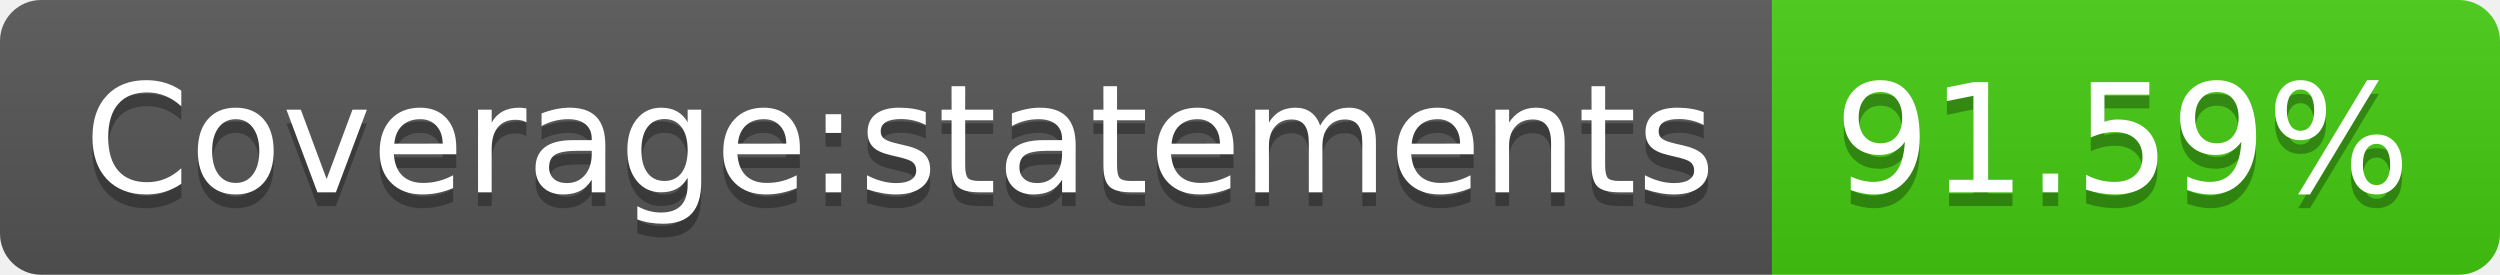
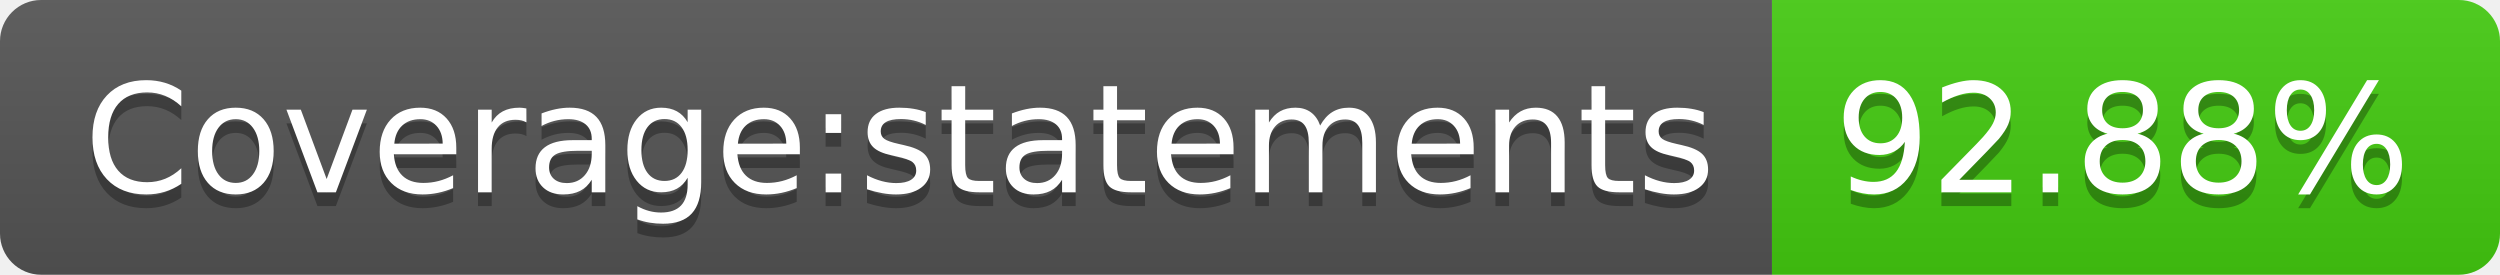
- <svg xmlns="http://www.w3.org/2000/svg" width="182" height="20" role="img" aria-label="Coverage:statements: 91.59%">
+ <svg xmlns="http://www.w3.org/2000/svg" width="182" height="20" role="img" aria-label="Coverage:statements: 92.88%">
  <linearGradient id="s" x2="0" y2="100%">
    <stop offset="0" stop-color="#bbb" stop-opacity=".1" />
    <stop offset="1" stop-opacity=".1" />
  </linearGradient>
  <clipPath id="r">
    <rect width="182" height="20" rx="3" fill="#fff" />
  </clipPath>
  <g clip-path="url(#r)">
    <rect width="129" height="20" fill="#555" />
    <rect x="129" width="53" height="20" fill="#4c1" />
    <rect width="182" height="20" fill="url(#s)" />
  </g>
  <g fill="#fff" text-anchor="middle" font-family="Verdana,Geneva,DejaVu Sans,sans-serif" text-rendering="geometricPrecision" font-size="110">
    <text aria-hidden="true" x="655" y="150" fill="#010101" fill-opacity=".3" transform="scale(.1)" textLength="1190">Coverage:statements</text>
    <text x="655" y="140" transform="scale(.1)" fill="#fff" textLength="1190">Coverage:statements</text>
-     <text aria-hidden="true" x="1545" y="150" fill="#010101" fill-opacity=".3" transform="scale(.1)" textLength="430">91.59%</text>
-     <text x="1545" y="140" transform="scale(.1)" fill="#fff" textLength="430">91.59%</text>
+     <text aria-hidden="true" x="1545" y="150" fill="#010101" fill-opacity=".3" transform="scale(.1)" textLength="430">92.88%</text>
+     <text x="1545" y="140" transform="scale(.1)" fill="#fff" textLength="430">92.88%</text>
  </g>
</svg>
